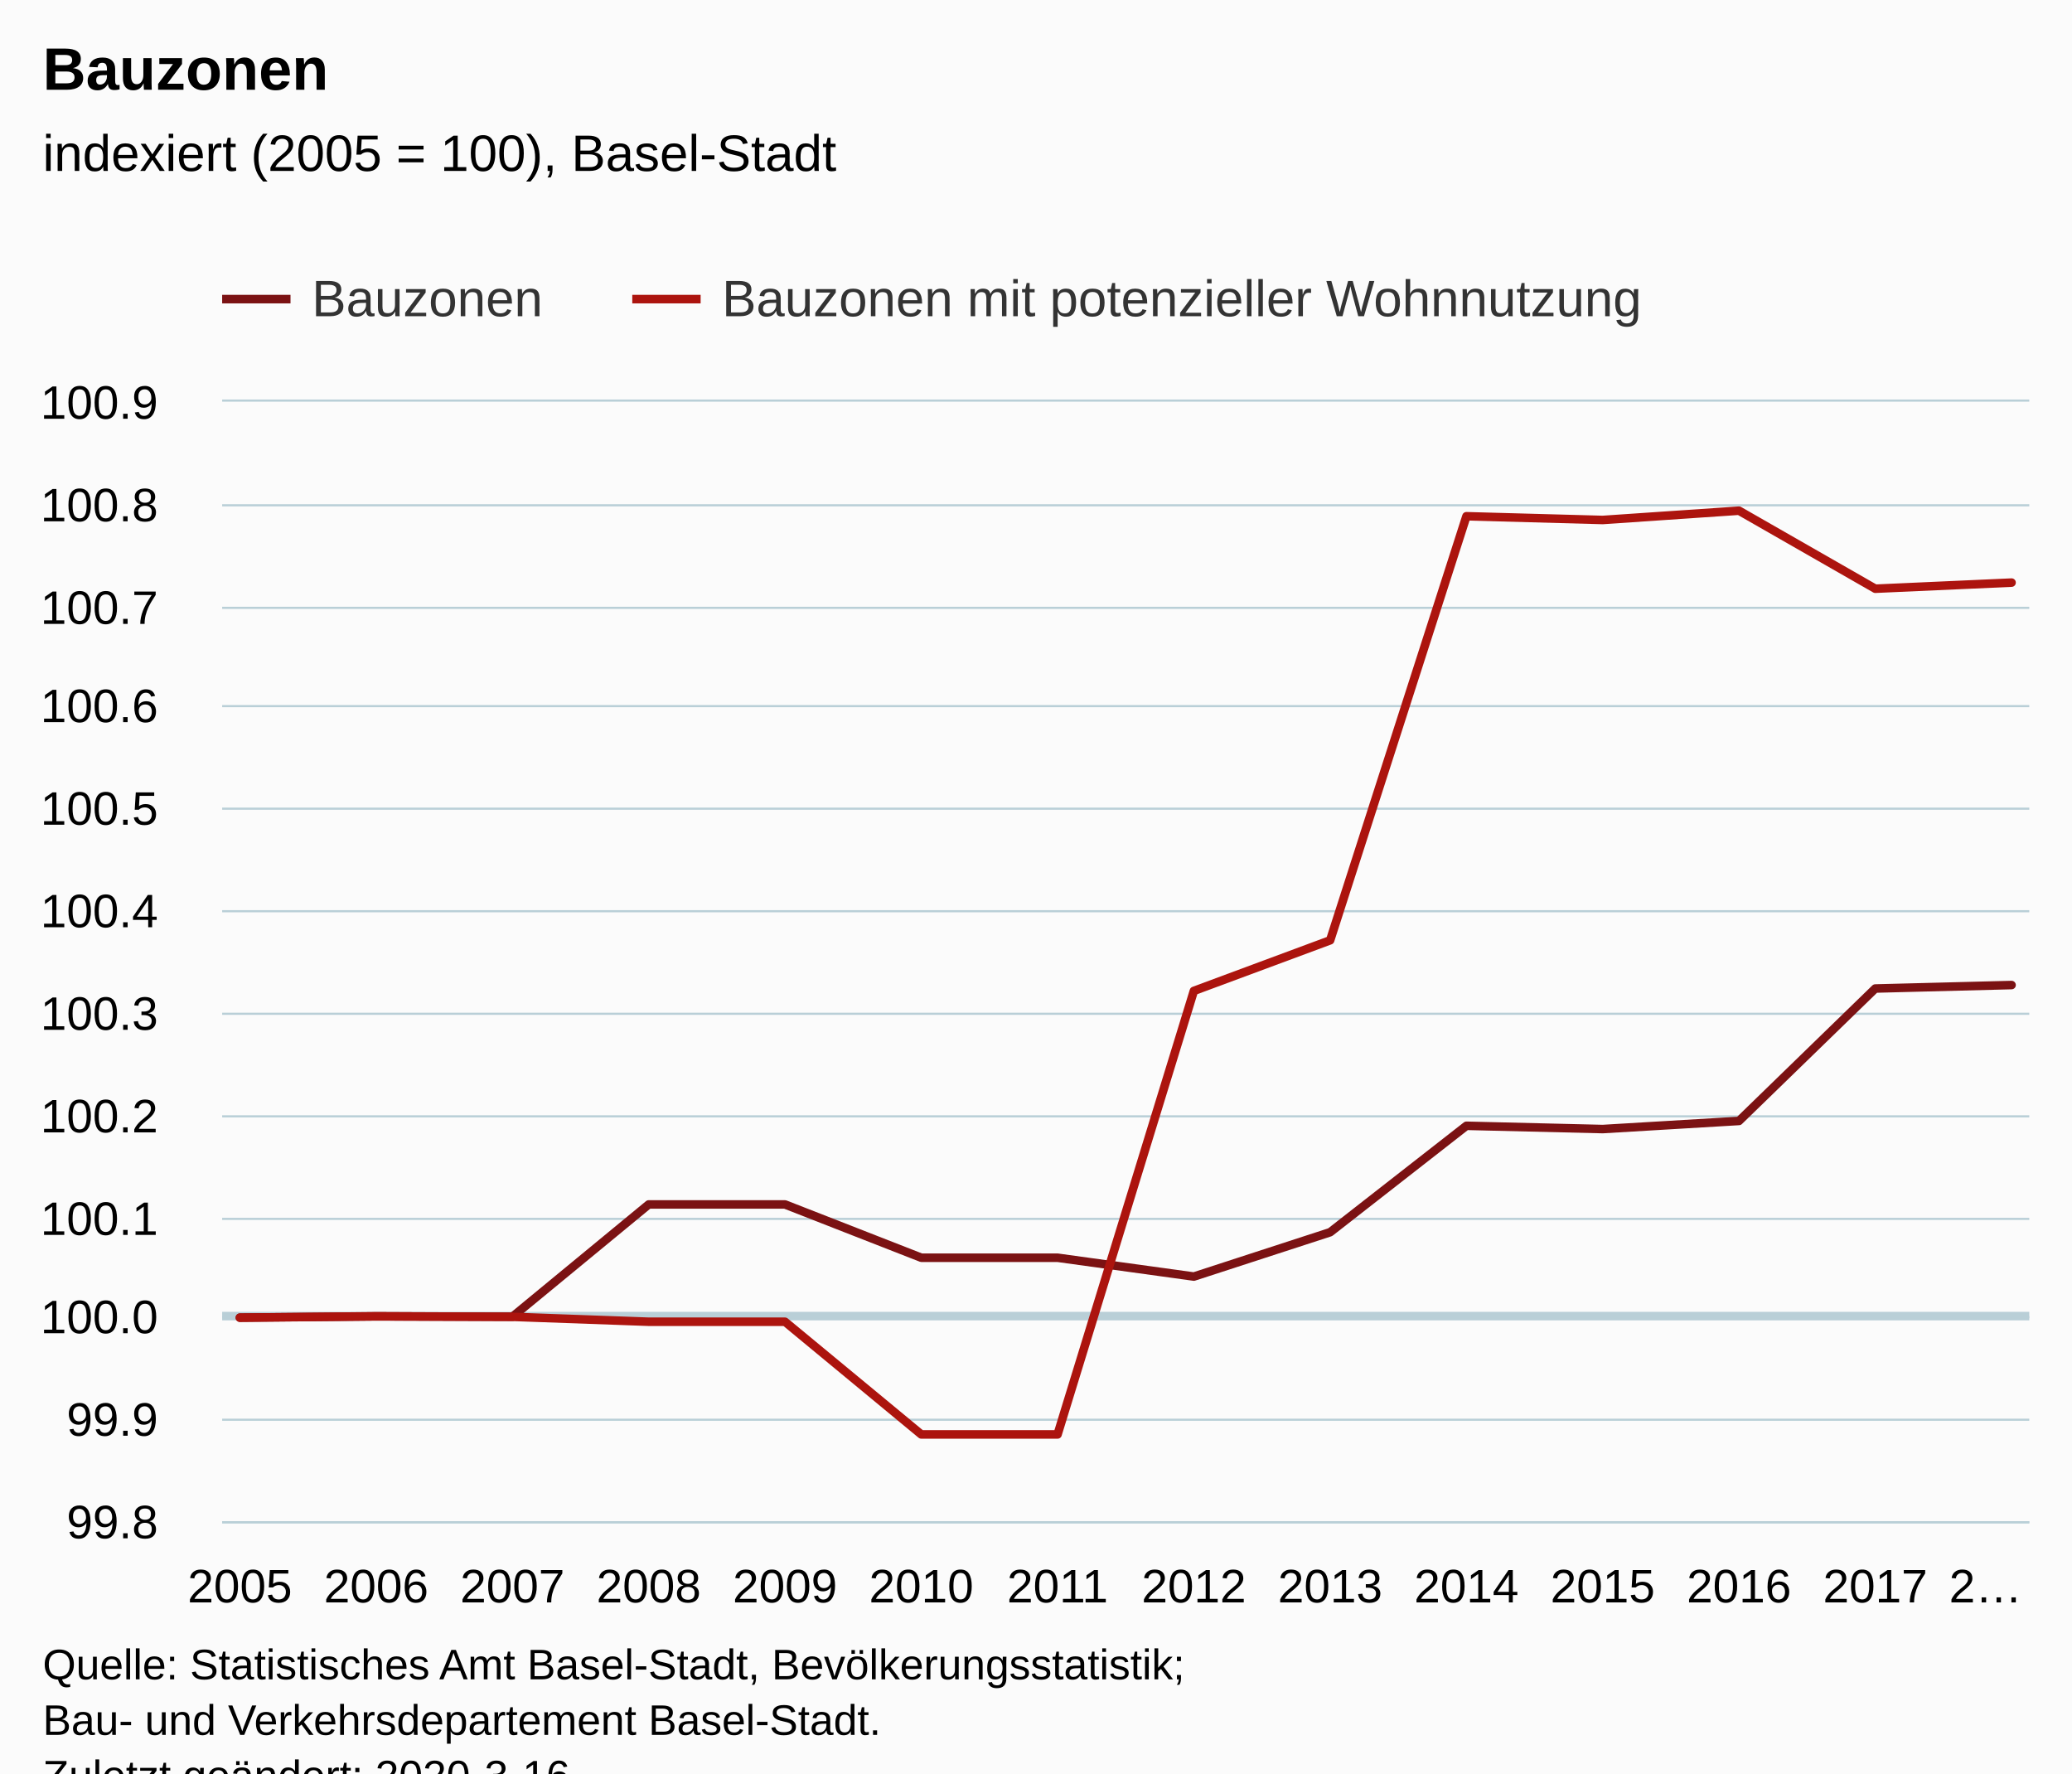
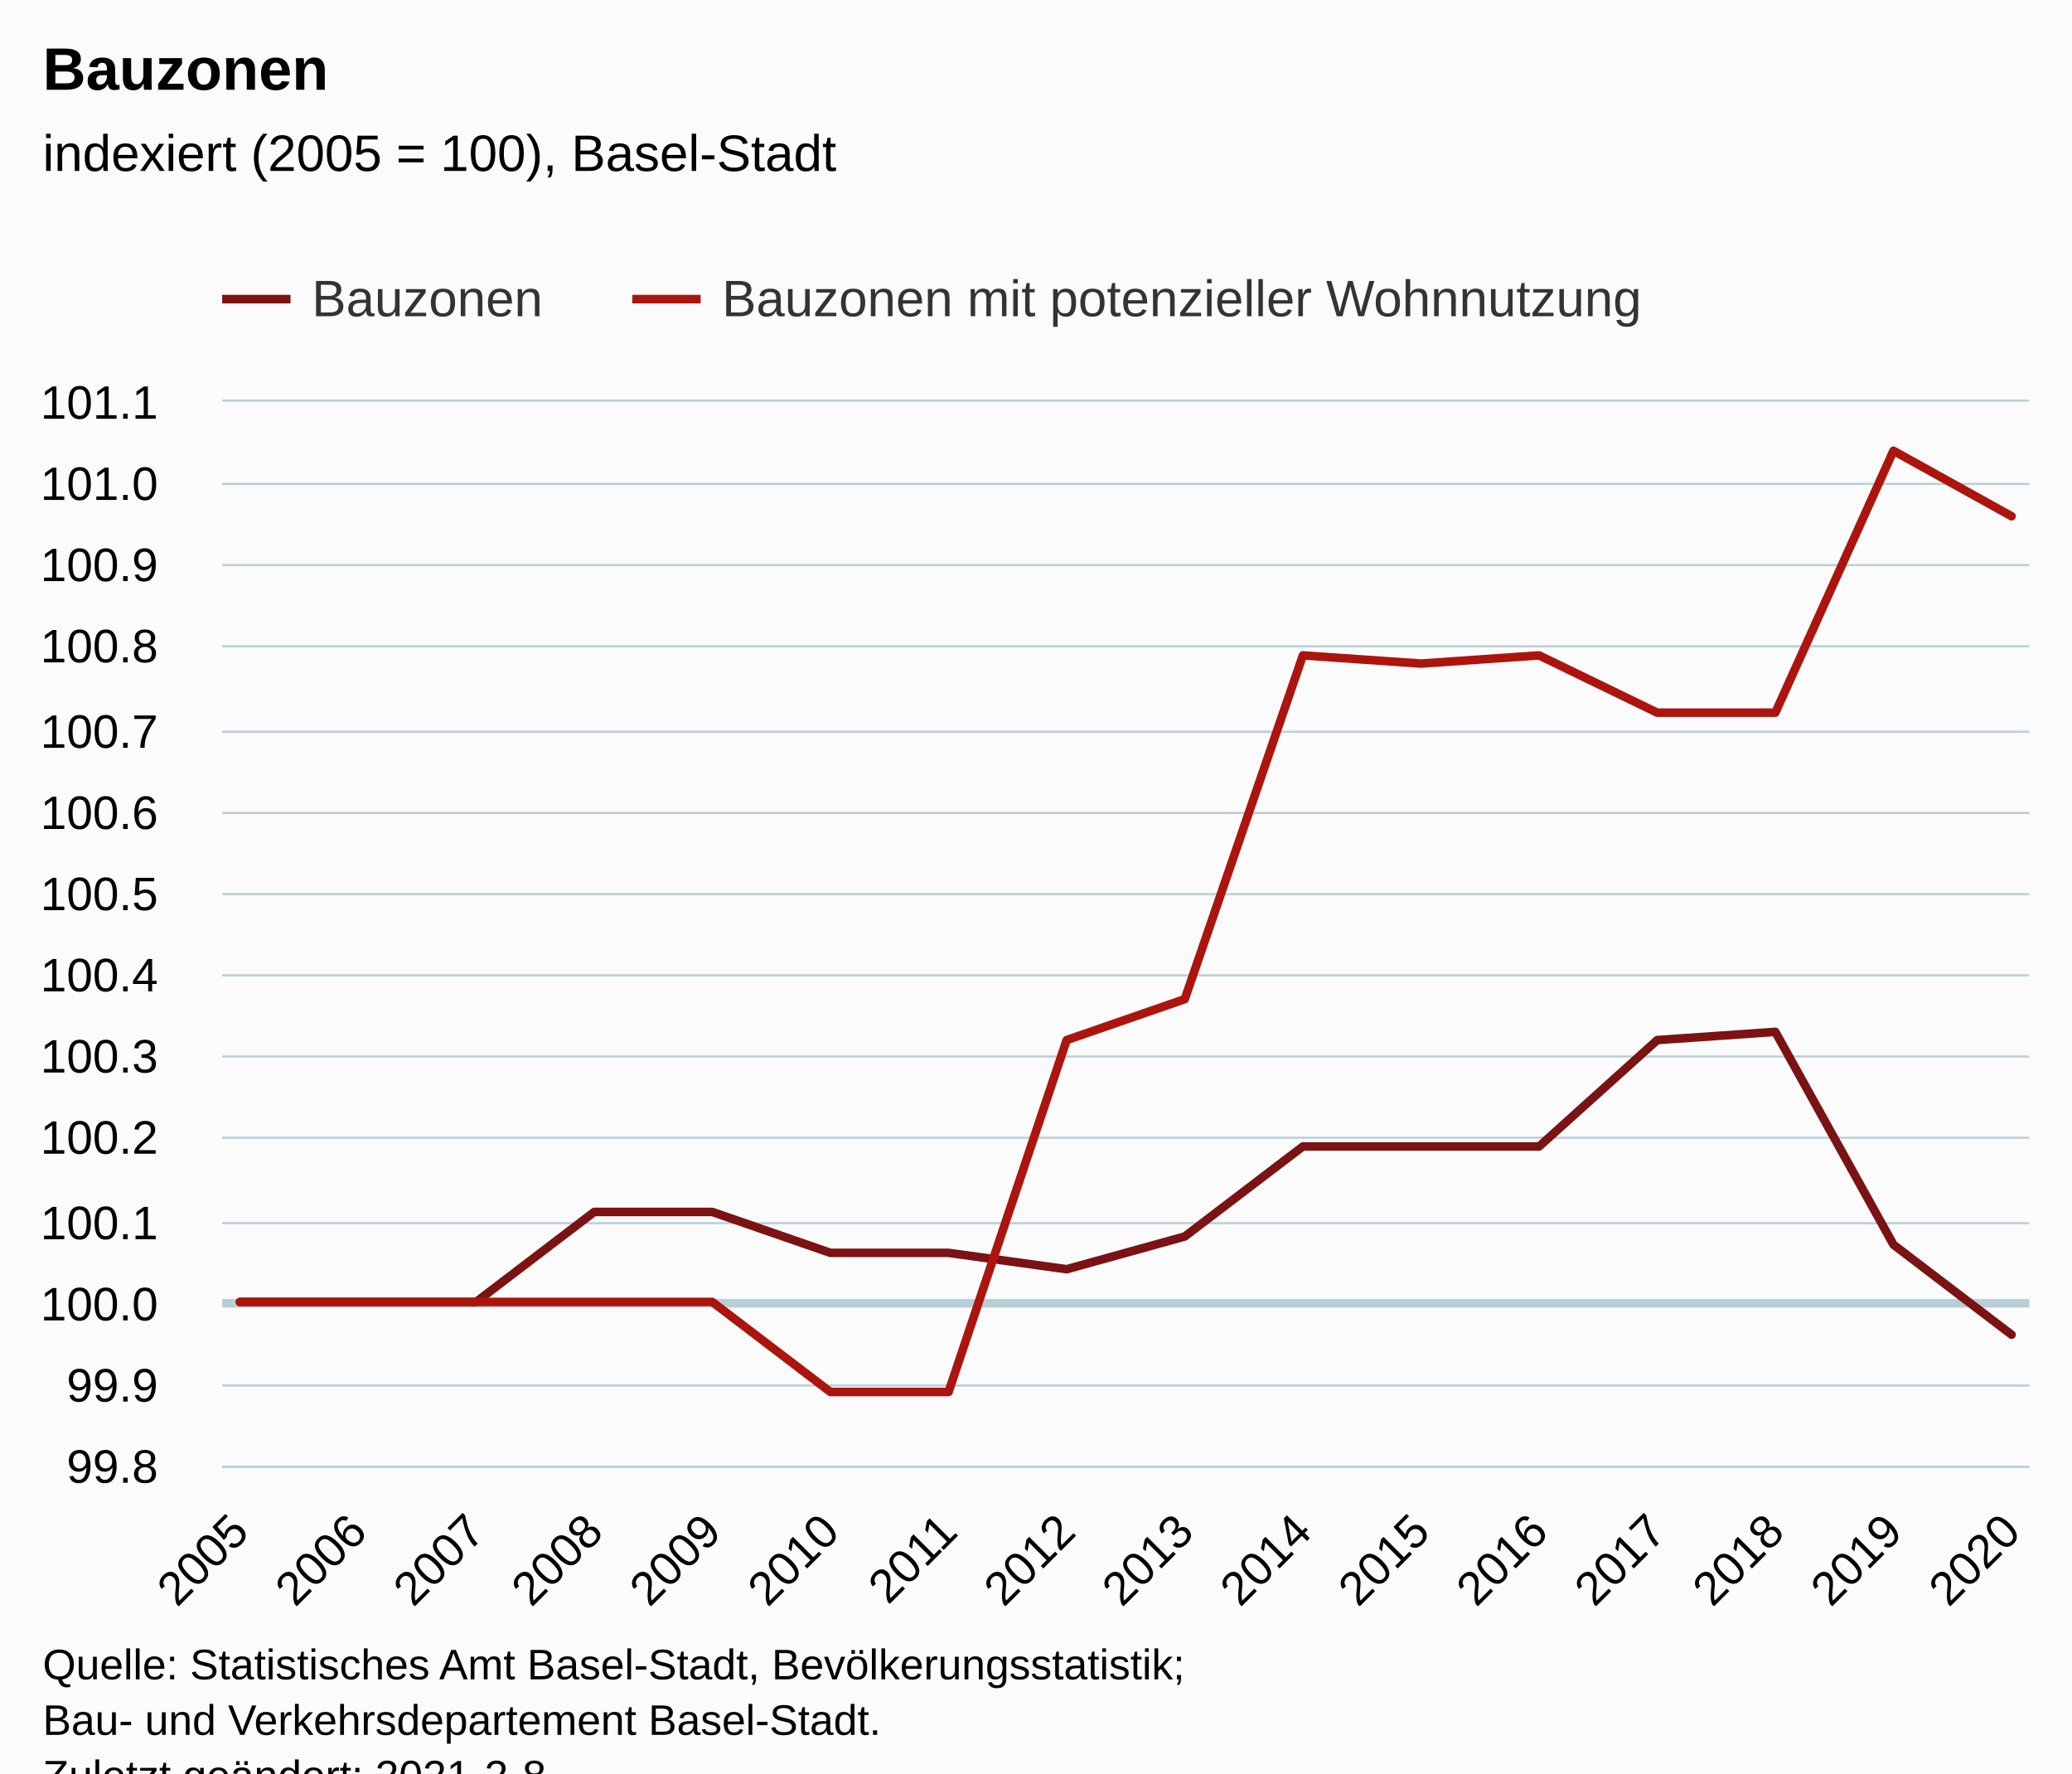
<svg xmlns="http://www.w3.org/2000/svg" version="1.1" class="highcharts-root" style="font-family:Arial;font-size:12px;" viewBox="0 0 485 415">
  <defs>
-     <clipPath id="highcharts-fmg4rmn-6">
-       <rect x="0" y="0" width="423" height="262" fill="none" />
+     <clipPath id="highcharts-1h528n3-38-">
+       <rect x="0" y="0" width="423" height="249" fill="none" />
    </clipPath>
-     <clipPath id="highcharts-fmg4rmn-7">
-       <rect x="0" y="0" width="423" height="262" fill="none" />
+     <clipPath id="highcharts-1h528n3-55-">
+       <rect x="0" y="0" width="423" height="249" fill="none" />
    </clipPath>
  </defs>
  <rect fill="#fbfbfb" class="highcharts-background" x="0" y="0" width="485" height="428" rx="0" ry="0" />
-   <rect fill="none" class="highcharts-plot-background" x="52" y="94" width="423" height="262" />
+   <rect fill="none" class="highcharts-plot-background" x="52" y="94" width="423" height="249" />
  <g class="highcharts-pane-group" data-z-index="0" />
  <g class="highcharts-plot-lines-0" data-z-index="0">
-     <path fill="none" class="highcharts-plot-line " stroke="#B9CFD7" stroke-width="2" d="M 52 308 L 475 308" />
+     <path fill="none" class="highcharts-plot-line " stroke="#B9CFD7" stroke-width="2" d="M 52 305 L 475 305" />
  </g>
-   <g class="highcharts-grid highcharts-xaxis-grid " data-z-index="1">
-     <path fill="none" data-z-index="1" class="highcharts-grid-line" d="M 55.5 94 L 55.5 356" opacity="1" />
-     <path fill="none" data-z-index="1" class="highcharts-grid-line" d="M 87.5 94 L 87.5 356" opacity="1" />
-     <path fill="none" data-z-index="1" class="highcharts-grid-line" d="M 119.5 94 L 119.5 356" opacity="1" />
-     <path fill="none" data-z-index="1" class="highcharts-grid-line" d="M 151.5 94 L 151.5 356" opacity="1" />
-     <path fill="none" data-z-index="1" class="highcharts-grid-line" d="M 183.5 94 L 183.5 356" opacity="1" />
-     <path fill="none" data-z-index="1" class="highcharts-grid-line" d="M 215.5 94 L 215.5 356" opacity="1" />
-     <path fill="none" data-z-index="1" class="highcharts-grid-line" d="M 247.5 94 L 247.5 356" opacity="1" />
-     <path fill="none" data-z-index="1" class="highcharts-grid-line" d="M 278.5 94 L 278.5 356" opacity="1" />
-     <path fill="none" data-z-index="1" class="highcharts-grid-line" d="M 310.5 94 L 310.5 356" opacity="1" />
-     <path fill="none" data-z-index="1" class="highcharts-grid-line" d="M 342.5 94 L 342.5 356" opacity="1" />
-     <path fill="none" data-z-index="1" class="highcharts-grid-line" d="M 374.5 94 L 374.5 356" opacity="1" />
-     <path fill="none" data-z-index="1" class="highcharts-grid-line" d="M 406.5 94 L 406.5 356" opacity="1" />
-     <path fill="none" data-z-index="1" class="highcharts-grid-line" d="M 438.5 94 L 438.5 356" opacity="1" />
-     <path fill="none" data-z-index="1" class="highcharts-grid-line" d="M 470.5 94 L 470.5 356" opacity="1" />
+   <g class="highcharts-grid highcharts-xaxis-grid" data-z-index="1">
+     <path fill="none" data-z-index="1" class="highcharts-grid-line" d="M 55.5 94 L 55.5 343" opacity="1" />
+     <path fill="none" data-z-index="1" class="highcharts-grid-line" d="M 83.5 94 L 83.5 343" opacity="1" />
+     <path fill="none" data-z-index="1" class="highcharts-grid-line" d="M 110.5 94 L 110.5 343" opacity="1" />
+     <path fill="none" data-z-index="1" class="highcharts-grid-line" d="M 138.5 94 L 138.5 343" opacity="1" />
+     <path fill="none" data-z-index="1" class="highcharts-grid-line" d="M 166.5 94 L 166.5 343" opacity="1" />
+     <path fill="none" data-z-index="1" class="highcharts-grid-line" d="M 193.5 94 L 193.5 343" opacity="1" />
+     <path fill="none" data-z-index="1" class="highcharts-grid-line" d="M 221.5 94 L 221.5 343" opacity="1" />
+     <path fill="none" data-z-index="1" class="highcharts-grid-line" d="M 249.5 94 L 249.5 343" opacity="1" />
+     <path fill="none" data-z-index="1" class="highcharts-grid-line" d="M 276.5 94 L 276.5 343" opacity="1" />
+     <path fill="none" data-z-index="1" class="highcharts-grid-line" d="M 304.5 94 L 304.5 343" opacity="1" />
+     <path fill="none" data-z-index="1" class="highcharts-grid-line" d="M 332.5 94 L 332.5 343" opacity="1" />
+     <path fill="none" data-z-index="1" class="highcharts-grid-line" d="M 359.5 94 L 359.5 343" opacity="1" />
+     <path fill="none" data-z-index="1" class="highcharts-grid-line" d="M 387.5 94 L 387.5 343" opacity="1" />
+     <path fill="none" data-z-index="1" class="highcharts-grid-line" d="M 415.5 94 L 415.5 343" opacity="1" />
+     <path fill="none" data-z-index="1" class="highcharts-grid-line" d="M 442.5 94 L 442.5 343" opacity="1" />
+     <path fill="none" data-z-index="1" class="highcharts-grid-line" d="M 470.5 94 L 470.5 343" opacity="1" />
  </g>
-   <g class="highcharts-grid highcharts-yaxis-grid " data-z-index="1">
-     <path fill="none" stroke="#B9CFD7" stroke-width="0.5" data-z-index="1" class="highcharts-grid-line" d="M 52 356.25 L 475 356.25" opacity="1" />
-     <path fill="none" stroke="#B9CFD7" stroke-width="0.5" data-z-index="1" class="highcharts-grid-line" d="M 52 332.25 L 475 332.25" opacity="1" />
-     <path fill="none" stroke="#B9CFD7" stroke-width="0.5" data-z-index="1" class="highcharts-grid-line" d="M 52 308.25 L 475 308.25" opacity="1" />
-     <path fill="none" stroke="#B9CFD7" stroke-width="0.5" data-z-index="1" class="highcharts-grid-line" d="M 52 285.25 L 475 285.25" opacity="1" />
-     <path fill="none" stroke="#B9CFD7" stroke-width="0.5" data-z-index="1" class="highcharts-grid-line" d="M 52 261.25 L 475 261.25" opacity="1" />
-     <path fill="none" stroke="#B9CFD7" stroke-width="0.5" data-z-index="1" class="highcharts-grid-line" d="M 52 237.25 L 475 237.25" opacity="1" />
-     <path fill="none" stroke="#B9CFD7" stroke-width="0.5" data-z-index="1" class="highcharts-grid-line" d="M 52 213.25 L 475 213.25" opacity="1" />
-     <path fill="none" stroke="#B9CFD7" stroke-width="0.5" data-z-index="1" class="highcharts-grid-line" d="M 52 189.25 L 475 189.25" opacity="1" />
-     <path fill="none" stroke="#B9CFD7" stroke-width="0.5" data-z-index="1" class="highcharts-grid-line" d="M 52 165.25 L 475 165.25" opacity="1" />
-     <path fill="none" stroke="#B9CFD7" stroke-width="0.5" data-z-index="1" class="highcharts-grid-line" d="M 52 142.25 L 475 142.25" opacity="1" />
-     <path fill="none" stroke="#B9CFD7" stroke-width="0.5" data-z-index="1" class="highcharts-grid-line" d="M 52 118.25 L 475 118.25" opacity="1" />
+   <g class="highcharts-grid highcharts-yaxis-grid" data-z-index="1">
+     <path fill="none" stroke="#B9CFD7" stroke-width="0.5" data-z-index="1" class="highcharts-grid-line" d="M 52 343.25 L 475 343.25" opacity="1" />
+     <path fill="none" stroke="#B9CFD7" stroke-width="0.5" data-z-index="1" class="highcharts-grid-line" d="M 52 324.25 L 475 324.25" opacity="1" />
+     <path fill="none" stroke="#B9CFD7" stroke-width="0.5" data-z-index="1" class="highcharts-grid-line" d="M 52 305.25 L 475 305.25" opacity="1" />
+     <path fill="none" stroke="#B9CFD7" stroke-width="0.5" data-z-index="1" class="highcharts-grid-line" d="M 52 286.25 L 475 286.25" opacity="1" />
+     <path fill="none" stroke="#B9CFD7" stroke-width="0.5" data-z-index="1" class="highcharts-grid-line" d="M 52 266.25 L 475 266.25" opacity="1" />
+     <path fill="none" stroke="#B9CFD7" stroke-width="0.5" data-z-index="1" class="highcharts-grid-line" d="M 52 247.25 L 475 247.25" opacity="1" />
+     <path fill="none" stroke="#B9CFD7" stroke-width="0.5" data-z-index="1" class="highcharts-grid-line" d="M 52 228.25 L 475 228.25" opacity="1" />
+     <path fill="none" stroke="#B9CFD7" stroke-width="0.5" data-z-index="1" class="highcharts-grid-line" d="M 52 209.25 L 475 209.25" opacity="1" />
+     <path fill="none" stroke="#B9CFD7" stroke-width="0.5" data-z-index="1" class="highcharts-grid-line" d="M 52 190.25 L 475 190.25" opacity="1" />
+     <path fill="none" stroke="#B9CFD7" stroke-width="0.5" data-z-index="1" class="highcharts-grid-line" d="M 52 171.25 L 475 171.25" opacity="1" />
+     <path fill="none" stroke="#B9CFD7" stroke-width="0.5" data-z-index="1" class="highcharts-grid-line" d="M 52 151.25 L 475 151.25" opacity="1" />
+     <path fill="none" stroke="#B9CFD7" stroke-width="0.5" data-z-index="1" class="highcharts-grid-line" d="M 52 132.25 L 475 132.25" opacity="1" />
+     <path fill="none" stroke="#B9CFD7" stroke-width="0.5" data-z-index="1" class="highcharts-grid-line" d="M 52 113.25 L 475 113.25" opacity="1" />
    <path fill="none" stroke="#B9CFD7" stroke-width="0.5" data-z-index="1" class="highcharts-grid-line" d="M 52 93.75 L 475 93.75" opacity="1" />
  </g>
-   <rect fill="none" class="highcharts-plot-border" data-z-index="1" x="52" y="94" width="423" height="262" />
-   <g class="highcharts-axis highcharts-xaxis " data-z-index="2">
-     <path fill="none" class="highcharts-axis-line" stroke="#B9CFD7" stroke-width="0.5" data-z-index="7" d="M 52 356.25 L 475 356.25" />
+   <rect fill="none" class="highcharts-plot-border" data-z-index="1" x="52" y="94" width="423" height="249" />
+   <g class="highcharts-axis highcharts-xaxis" data-z-index="2">
+     <path fill="none" class="highcharts-axis-line" stroke="#B9CFD7" stroke-width="0.5" data-z-index="7" d="M 52 343.25 L 475 343.25" />
  </g>
-   <g class="highcharts-axis highcharts-yaxis " data-z-index="2">
-     <path fill="none" class="highcharts-axis-line" data-z-index="7" d="M 52 94 L 52 356" />
+   <g class="highcharts-axis highcharts-yaxis" data-z-index="2">
+     <path fill="none" class="highcharts-axis-line" data-z-index="7" d="M 52 94 L 52 343" />
  </g>
  <g class="highcharts-series-group" data-z-index="3">
-     <g data-z-index="0.1" class="highcharts-series highcharts-series-0 highcharts-line-series " transform="translate(52,94) scale(1 1)" clip-path="url(#highcharts-fmg4rmn-7)">
-       <path fill="none" d="M 4.147 214.364 L 36.048 214.077 L 67.948 214.149 L 99.848 187.871 L 131.749 187.871 L 163.649 200.341 L 195.55 200.341 L 227.45 204.747 L 259.351 194.37 L 291.251 169.463 L 323.152 170.227 L 355.052 168.327 L 386.952 137.339 L 418.853 136.525" class="highcharts-graph" data-z-index="1" stroke="#7b1213" stroke-width="2" stroke-linejoin="round" stroke-linecap="round" />
+     <g class="highcharts-series highcharts-series-0 highcharts-line-series" data-z-index="0.1" opacity="1" transform="translate(52,94) scale(1 1)" clip-path="url(#highcharts-1h528n3-55-)">
+       <path fill="none" d="M 4.147 210.692 L 31.794 210.692 L 59.441 210.692 L 87.088 189.623 L 114.735 189.623 L 142.382 199.2 L 170.029 199.2 L 197.676 203.031 L 225.324 195.369 L 252.971 174.3 L 280.618 174.3 L 308.265 174.3 L 335.912 149.4 L 363.559 147.485 L 391.206 197.285 L 418.853 218.354" class="highcharts-graph" data-z-index="1" stroke="#7b1213" stroke-width="2" stroke-linejoin="round" stroke-linecap="round" />
    </g>
-     <g data-z-index="0.1" class="highcharts-markers highcharts-series-0 highcharts-line-series " transform="translate(52,94) scale(1 1)" clip-path="none" />
-     <g data-z-index="0.1" class="highcharts-series highcharts-series-1 highcharts-line-series " transform="translate(52,94) scale(1 1)" clip-path="url(#highcharts-fmg4rmn-7)">
-       <path fill="none" d="M 4.147 214.364 L 36.048 214.034 L 67.948 214.17 L 99.848 215.32 L 131.749 215.32 L 163.649 241.694 L 195.55 241.694 L 227.45 137.897 L 259.351 126.054 L 291.251 26.814 L 323.152 27.686 L 355.052 25.512 L 386.952 43.775 L 418.853 42.343" class="highcharts-graph" data-z-index="1" stroke="#aC140E" stroke-width="2" stroke-linejoin="round" stroke-linecap="round" />
+     <g class="highcharts-markers highcharts-series-0 highcharts-line-series" data-z-index="0.1" opacity="1" transform="translate(52,94) scale(1 1)" clip-path="none" />
+     <g class="highcharts-series highcharts-series-1 highcharts-line-series" data-z-index="0.1" opacity="1" transform="translate(52,94) scale(1 1)" clip-path="url(#highcharts-1h528n3-55-)">
+       <path fill="none" d="M 4.147 210.692 L 31.794 210.692 L 59.441 210.692 L 87.088 210.692 L 114.735 210.692 L 142.382 231.762 L 170.029 231.762 L 197.676 149.4 L 225.324 139.823 L 252.971 59.377 L 280.618 61.292 L 308.265 59.377 L 335.912 72.785 L 363.559 72.785 L 391.206 11.492 L 418.853 26.815" class="highcharts-graph" data-z-index="1" stroke="#aC140E" stroke-width="2" stroke-linejoin="round" stroke-linecap="round" />
    </g>
-     <g data-z-index="0.1" class="highcharts-markers highcharts-series-1 highcharts-line-series " transform="translate(52,94) scale(1 1)" clip-path="none" />
+     <g class="highcharts-markers highcharts-series-1 highcharts-line-series" data-z-index="0.1" opacity="1" transform="translate(52,94) scale(1 1)" clip-path="none" />
  </g>
  <text x="10" text-anchor="start" class="highcharts-title" data-z-index="4" style="color:#000000;font-size:14px;font-weight:bold;fill:#000000;" y="21">
    <tspan>Bauzonen</tspan>
  </text>
  <text x="10" text-anchor="start" class="highcharts-subtitle" data-z-index="4" style="color:#000000;font-size:12px;font-weight:normal;fill:#000000;" y="40">
    <tspan>indexiert (2005 = 100), Basel-Stadt</tspan>
  </text>
+   <text x="10" text-anchor="start" class="highcharts-caption" data-z-index="4" style="color:#666666;fill:#666666;" y="390" />
  <g class="highcharts-legend" data-z-index="7" transform="translate(44,56)">
    <rect fill="none" class="highcharts-legend-box" rx="0" ry="0" x="0" y="0" width="352" height="26" visibility="visible" />
    <g data-z-index="1">
      <g>
        <g class="highcharts-legend-item highcharts-line-series highcharts-color-undefined highcharts-series-0" data-z-index="1" transform="translate(8,3)">
          <path fill="none" d="M 0 11 L 16 11" class="highcharts-graph" stroke="#7b1213" stroke-width="2" />
-           <text x="21" style="color:#333333;font-size:12px;font-weight:normal;cursor:pointer;fill:#333333;" text-anchor="start" data-z-index="2" y="15">
+           <text x="21" style="color:#333333;cursor:pointer;font-size:12px;font-weight:normal;fill:#333333;" text-anchor="start" data-z-index="2" y="15">
            <tspan>Bauzonen</tspan>
          </text>
        </g>
        <g class="highcharts-legend-item highcharts-line-series highcharts-color-undefined highcharts-series-1" data-z-index="1" transform="translate(104,3)">
          <path fill="none" d="M 0 11 L 16 11" class="highcharts-graph" stroke="#aC140E" stroke-width="2" />
-           <text x="21" y="15" style="color:#333333;font-size:12px;font-weight:normal;cursor:pointer;fill:#333333;" text-anchor="start" data-z-index="2">
+           <text x="21" y="15" style="color:#333333;cursor:pointer;font-size:12px;font-weight:normal;fill:#333333;" text-anchor="start" data-z-index="2">
            <tspan>Bauzonen mit potenzieller Wohnnutzung</tspan>
          </text>
        </g>
      </g>
    </g>
  </g>
-   <g class="highcharts-axis-labels highcharts-xaxis-labels " data-z-index="7">
-     <text x="56.147" style="color:#000000;cursor:default;font-size:11px;fill:#000000;" text-anchor="middle" transform="translate(0,0)" y="375" opacity="1">2005</text>
-     <text x="88.048" style="color:#000000;cursor:default;font-size:11px;fill:#000000;" text-anchor="middle" transform="translate(0,0)" y="375" opacity="1">2006</text>
-     <text x="119.948" style="color:#000000;cursor:default;font-size:11px;fill:#000000;" text-anchor="middle" transform="translate(0,0)" y="375" opacity="1">2007</text>
-     <text x="151.848" style="color:#000000;cursor:default;font-size:11px;fill:#000000;" text-anchor="middle" transform="translate(0,0)" y="375" opacity="1">2008</text>
-     <text x="183.749" style="color:#000000;cursor:default;font-size:11px;fill:#000000;" text-anchor="middle" transform="translate(0,0)" y="375" opacity="1">2009</text>
-     <text x="215.649" style="color:#000000;cursor:default;font-size:11px;fill:#000000;" text-anchor="middle" transform="translate(0,0)" y="375" opacity="1">2010</text>
-     <text x="247.55" style="color:#000000;cursor:default;font-size:11px;fill:#000000;" text-anchor="middle" transform="translate(0,0)" y="375" opacity="1">2011</text>
-     <text x="279.45" style="color:#000000;cursor:default;font-size:11px;fill:#000000;" text-anchor="middle" transform="translate(0,0)" y="375" opacity="1">2012</text>
-     <text x="311.351" style="color:#000000;cursor:default;font-size:11px;fill:#000000;" text-anchor="middle" transform="translate(0,0)" y="375" opacity="1">2013</text>
-     <text x="343.251" style="color:#000000;cursor:default;font-size:11px;fill:#000000;" text-anchor="middle" transform="translate(0,0)" y="375" opacity="1">2014</text>
-     <text x="375.152" style="color:#000000;cursor:default;font-size:11px;fill:#000000;" text-anchor="middle" transform="translate(0,0)" y="375" opacity="1">2015</text>
-     <text x="407.052" style="color:#000000;cursor:default;font-size:11px;fill:#000000;" text-anchor="middle" transform="translate(0,0)" y="375" opacity="1">2016</text>
-     <text x="438.952" style="color:#000000;cursor:default;font-size:11px;fill:#000000;" text-anchor="middle" transform="translate(0,0)" y="375" opacity="1">2017</text>
-     <text x="464.792" style="color:#000000;cursor:default;font-size:11px;fill:#000000;" text-anchor="middle" transform="translate(0,0)" y="375" opacity="1">
-       <tspan>2…</tspan>
-     </text>
+   <g class="highcharts-axis-labels highcharts-xaxis-labels" data-z-index="7">
+     <text x="58.74" style="color:#000000;cursor:default;font-size:11px;fill:#000000;" text-anchor="end" transform="translate(0,0) rotate(-45 58.73978 359)" y="359" opacity="1">2005</text>
+     <text x="86.387" style="color:#000000;cursor:default;font-size:11px;fill:#000000;" text-anchor="end" transform="translate(0,0) rotate(-45 86.38684 359)" y="359" opacity="1">2006</text>
+     <text x="114.034" style="color:#000000;cursor:default;font-size:11px;fill:#000000;" text-anchor="end" transform="translate(0,0) rotate(-45 114.0339 359)" y="359" opacity="1">2007</text>
+     <text x="141.681" style="color:#000000;cursor:default;font-size:11px;fill:#000000;" text-anchor="end" transform="translate(0,0) rotate(-45 141.681 359)" y="359" opacity="1">2008</text>
+     <text x="169.328" style="color:#000000;cursor:default;font-size:11px;fill:#000000;" text-anchor="end" transform="translate(0,0) rotate(-45 169.328 359)" y="359" opacity="1">2009</text>
+     <text x="196.975" style="color:#000000;cursor:default;font-size:11px;fill:#000000;" text-anchor="end" transform="translate(0,0) rotate(-45 196.9751 359)" y="359" opacity="1">2010</text>
+     <text x="224.622" style="color:#000000;cursor:default;font-size:11px;fill:#000000;" text-anchor="end" transform="translate(0,0) rotate(-45 224.6221 359)" y="359" opacity="1">2011</text>
+     <text x="252.269" style="color:#000000;cursor:default;font-size:11px;fill:#000000;" text-anchor="end" transform="translate(0,0) rotate(-45 252.2692 359)" y="359" opacity="1">2012</text>
+     <text x="279.916" style="color:#000000;cursor:default;font-size:11px;fill:#000000;" text-anchor="end" transform="translate(0,0) rotate(-45 279.9163 359)" y="359" opacity="1">2013</text>
+     <text x="307.563" style="color:#000000;cursor:default;font-size:11px;fill:#000000;" text-anchor="end" transform="translate(0,0) rotate(-45 307.5633 359)" y="359" opacity="1">2014</text>
+     <text x="335.21" style="color:#000000;cursor:default;font-size:11px;fill:#000000;" text-anchor="end" transform="translate(0,0) rotate(-45 335.2104 359)" y="359" opacity="1">2015</text>
+     <text x="362.857" style="color:#000000;cursor:default;font-size:11px;fill:#000000;" text-anchor="end" transform="translate(0,0) rotate(-45 362.8574 359)" y="359" opacity="1">2016</text>
+     <text x="390.504" style="color:#000000;cursor:default;font-size:11px;fill:#000000;" text-anchor="end" transform="translate(0,0) rotate(-45 390.5045 359)" y="359" opacity="1">2017</text>
+     <text x="418.152" style="color:#000000;cursor:default;font-size:11px;fill:#000000;" text-anchor="end" transform="translate(0,0) rotate(-45 418.1515 359)" y="359" opacity="1">2018</text>
+     <text x="445.799" style="color:#000000;cursor:default;font-size:11px;fill:#000000;" text-anchor="end" transform="translate(0,0) rotate(-45 445.7986 359)" y="359" opacity="1">2019</text>
+     <text x="473.446" style="color:#000000;cursor:default;font-size:11px;fill:#000000;" text-anchor="end" transform="translate(0,0) rotate(-45 473.4457 359)" y="359" opacity="1">2020</text>
  </g>
-   <g class="highcharts-axis-labels highcharts-yaxis-labels " data-z-index="7">
-     <text x="37" style="color:#000000;cursor:default;font-size:11px;fill:#000000;" text-anchor="end" transform="translate(0,0)" y="360" opacity="1">99.8</text>
-     <text x="37" style="color:#000000;cursor:default;font-size:11px;fill:#000000;" text-anchor="end" transform="translate(0,0)" y="336" opacity="1">99.9</text>
-     <text x="37" style="color:#000000;cursor:default;font-size:11px;fill:#000000;" text-anchor="end" transform="translate(0,0)" y="312" opacity="1">100.0</text>
-     <text x="37" style="color:#000000;cursor:default;font-size:11px;fill:#000000;" text-anchor="end" transform="translate(0,0)" y="289" opacity="1">100.1</text>
-     <text x="37" style="color:#000000;cursor:default;font-size:11px;fill:#000000;" text-anchor="end" transform="translate(0,0)" y="265" opacity="1">100.2</text>
-     <text x="37" style="color:#000000;cursor:default;font-size:11px;fill:#000000;" text-anchor="end" transform="translate(0,0)" y="241" opacity="1">100.3</text>
-     <text x="37" style="color:#000000;cursor:default;font-size:11px;fill:#000000;" text-anchor="end" transform="translate(0,0)" y="217" opacity="1">100.4</text>
-     <text x="37" style="color:#000000;cursor:default;font-size:11px;fill:#000000;" text-anchor="end" transform="translate(0,0)" y="193" opacity="1">100.5</text>
-     <text x="37" style="color:#000000;cursor:default;font-size:11px;fill:#000000;" text-anchor="end" transform="translate(0,0)" y="169" opacity="1">100.6</text>
-     <text x="37" style="color:#000000;cursor:default;font-size:11px;fill:#000000;" text-anchor="end" transform="translate(0,0)" y="146" opacity="1">100.7</text>
-     <text x="37" style="color:#000000;cursor:default;font-size:11px;fill:#000000;" text-anchor="end" transform="translate(0,0)" y="122" opacity="1">100.8</text>
-     <text x="37" style="color:#000000;cursor:default;font-size:11px;fill:#000000;" text-anchor="end" transform="translate(0,0)" y="98" opacity="1">100.9</text>
+   <g class="highcharts-axis-labels highcharts-yaxis-labels" data-z-index="7">
+     <text x="37" style="color:#000000;cursor:default;font-size:11px;fill:#000000;" text-anchor="end" transform="translate(0,0)" y="347" opacity="1">99.8</text>
+     <text x="37" style="color:#000000;cursor:default;font-size:11px;fill:#000000;" text-anchor="end" transform="translate(0,0)" y="328" opacity="1">99.9</text>
+     <text x="37" style="color:#000000;cursor:default;font-size:11px;fill:#000000;" text-anchor="end" transform="translate(0,0)" y="309" opacity="1">100.0</text>
+     <text x="37" style="color:#000000;cursor:default;font-size:11px;fill:#000000;" text-anchor="end" transform="translate(0,0)" y="290" opacity="1">100.1</text>
+     <text x="37" style="color:#000000;cursor:default;font-size:11px;fill:#000000;" text-anchor="end" transform="translate(0,0)" y="270" opacity="1">100.2</text>
+     <text x="37" style="color:#000000;cursor:default;font-size:11px;fill:#000000;" text-anchor="end" transform="translate(0,0)" y="251" opacity="1">100.3</text>
+     <text x="37" style="color:#000000;cursor:default;font-size:11px;fill:#000000;" text-anchor="end" transform="translate(0,0)" y="232" opacity="1">100.4</text>
+     <text x="37" style="color:#000000;cursor:default;font-size:11px;fill:#000000;" text-anchor="end" transform="translate(0,0)" y="213" opacity="1">100.5</text>
+     <text x="37" style="color:#000000;cursor:default;font-size:11px;fill:#000000;" text-anchor="end" transform="translate(0,0)" y="194" opacity="1">100.6</text>
+     <text x="37" style="color:#000000;cursor:default;font-size:11px;fill:#000000;" text-anchor="end" transform="translate(0,0)" y="175" opacity="1">100.7</text>
+     <text x="37" style="color:#000000;cursor:default;font-size:11px;fill:#000000;" text-anchor="end" transform="translate(0,0)" y="155" opacity="1">100.8</text>
+     <text x="37" style="color:#000000;cursor:default;font-size:11px;fill:#000000;" text-anchor="end" transform="translate(0,0)" y="136" opacity="1">100.9</text>
+     <text x="37" style="color:#000000;cursor:default;font-size:11px;fill:#000000;" text-anchor="end" transform="translate(0,0)" y="117" opacity="1">101.0</text>
+     <text x="37" style="color:#000000;cursor:default;font-size:11px;fill:#000000;" text-anchor="end" transform="translate(0,0)" y="98" opacity="1">101.1</text>
  </g>
  <text x="10" class="highcharts-credits" text-anchor="start" data-z-index="8" style="cursor:default;color:#000000;font-size:10px;fill:#000000;" y="393">
    <tspan>Quelle: Statistisches Amt Basel-Stadt, Bevölkerungsstatistik;</tspan>
    <tspan x="10" dy="13">Bau- und Verkehrsdepartement Basel-Stadt.</tspan>
-     <tspan x="10" dy="13">Zuletzt geändert: 2020-3-16</tspan>
+     <tspan x="10" dy="13">Zuletzt geändert: 2021-2-8</tspan>
  </text>
</svg>
